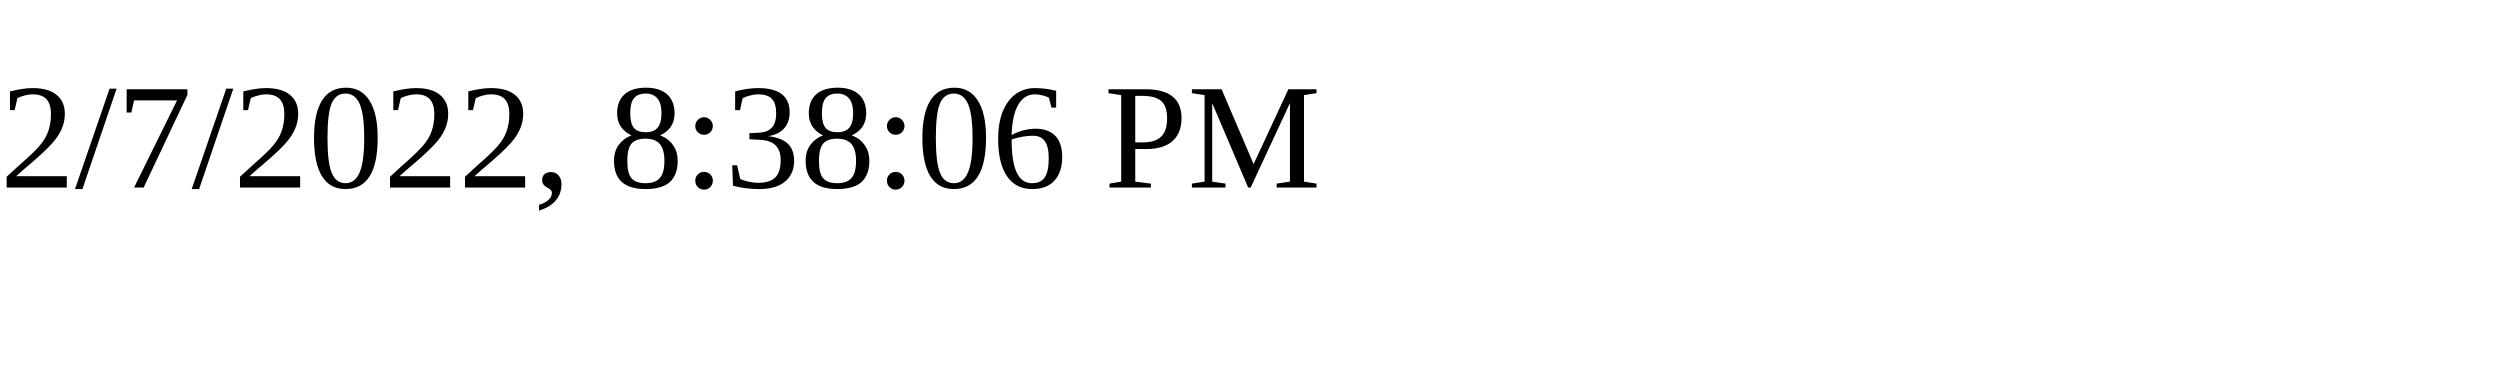
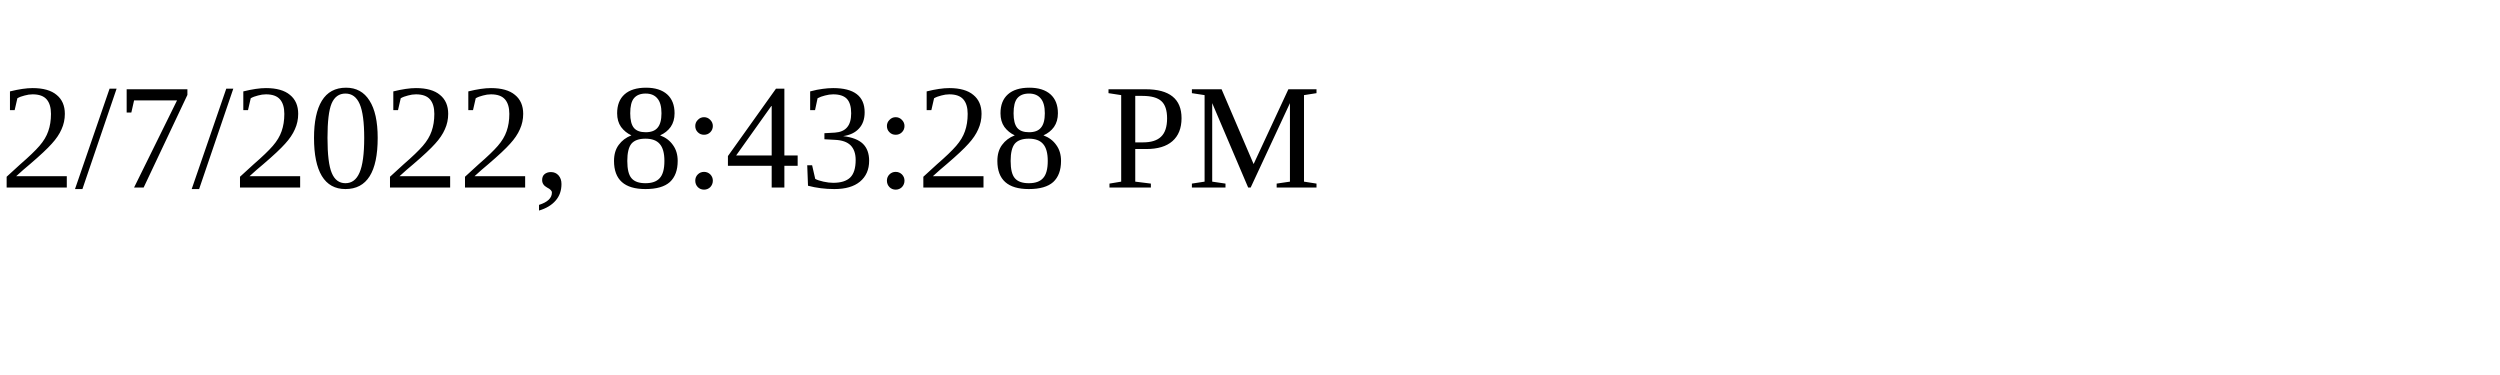
<svg xmlns="http://www.w3.org/2000/svg" height="30" width="200">
-   <text x="0" y="15">2/7/2022, 8:38:06 PM</text>
+   <text x="0" y="15">2/7/2022, 8:43:28 PM</text>
</svg>
